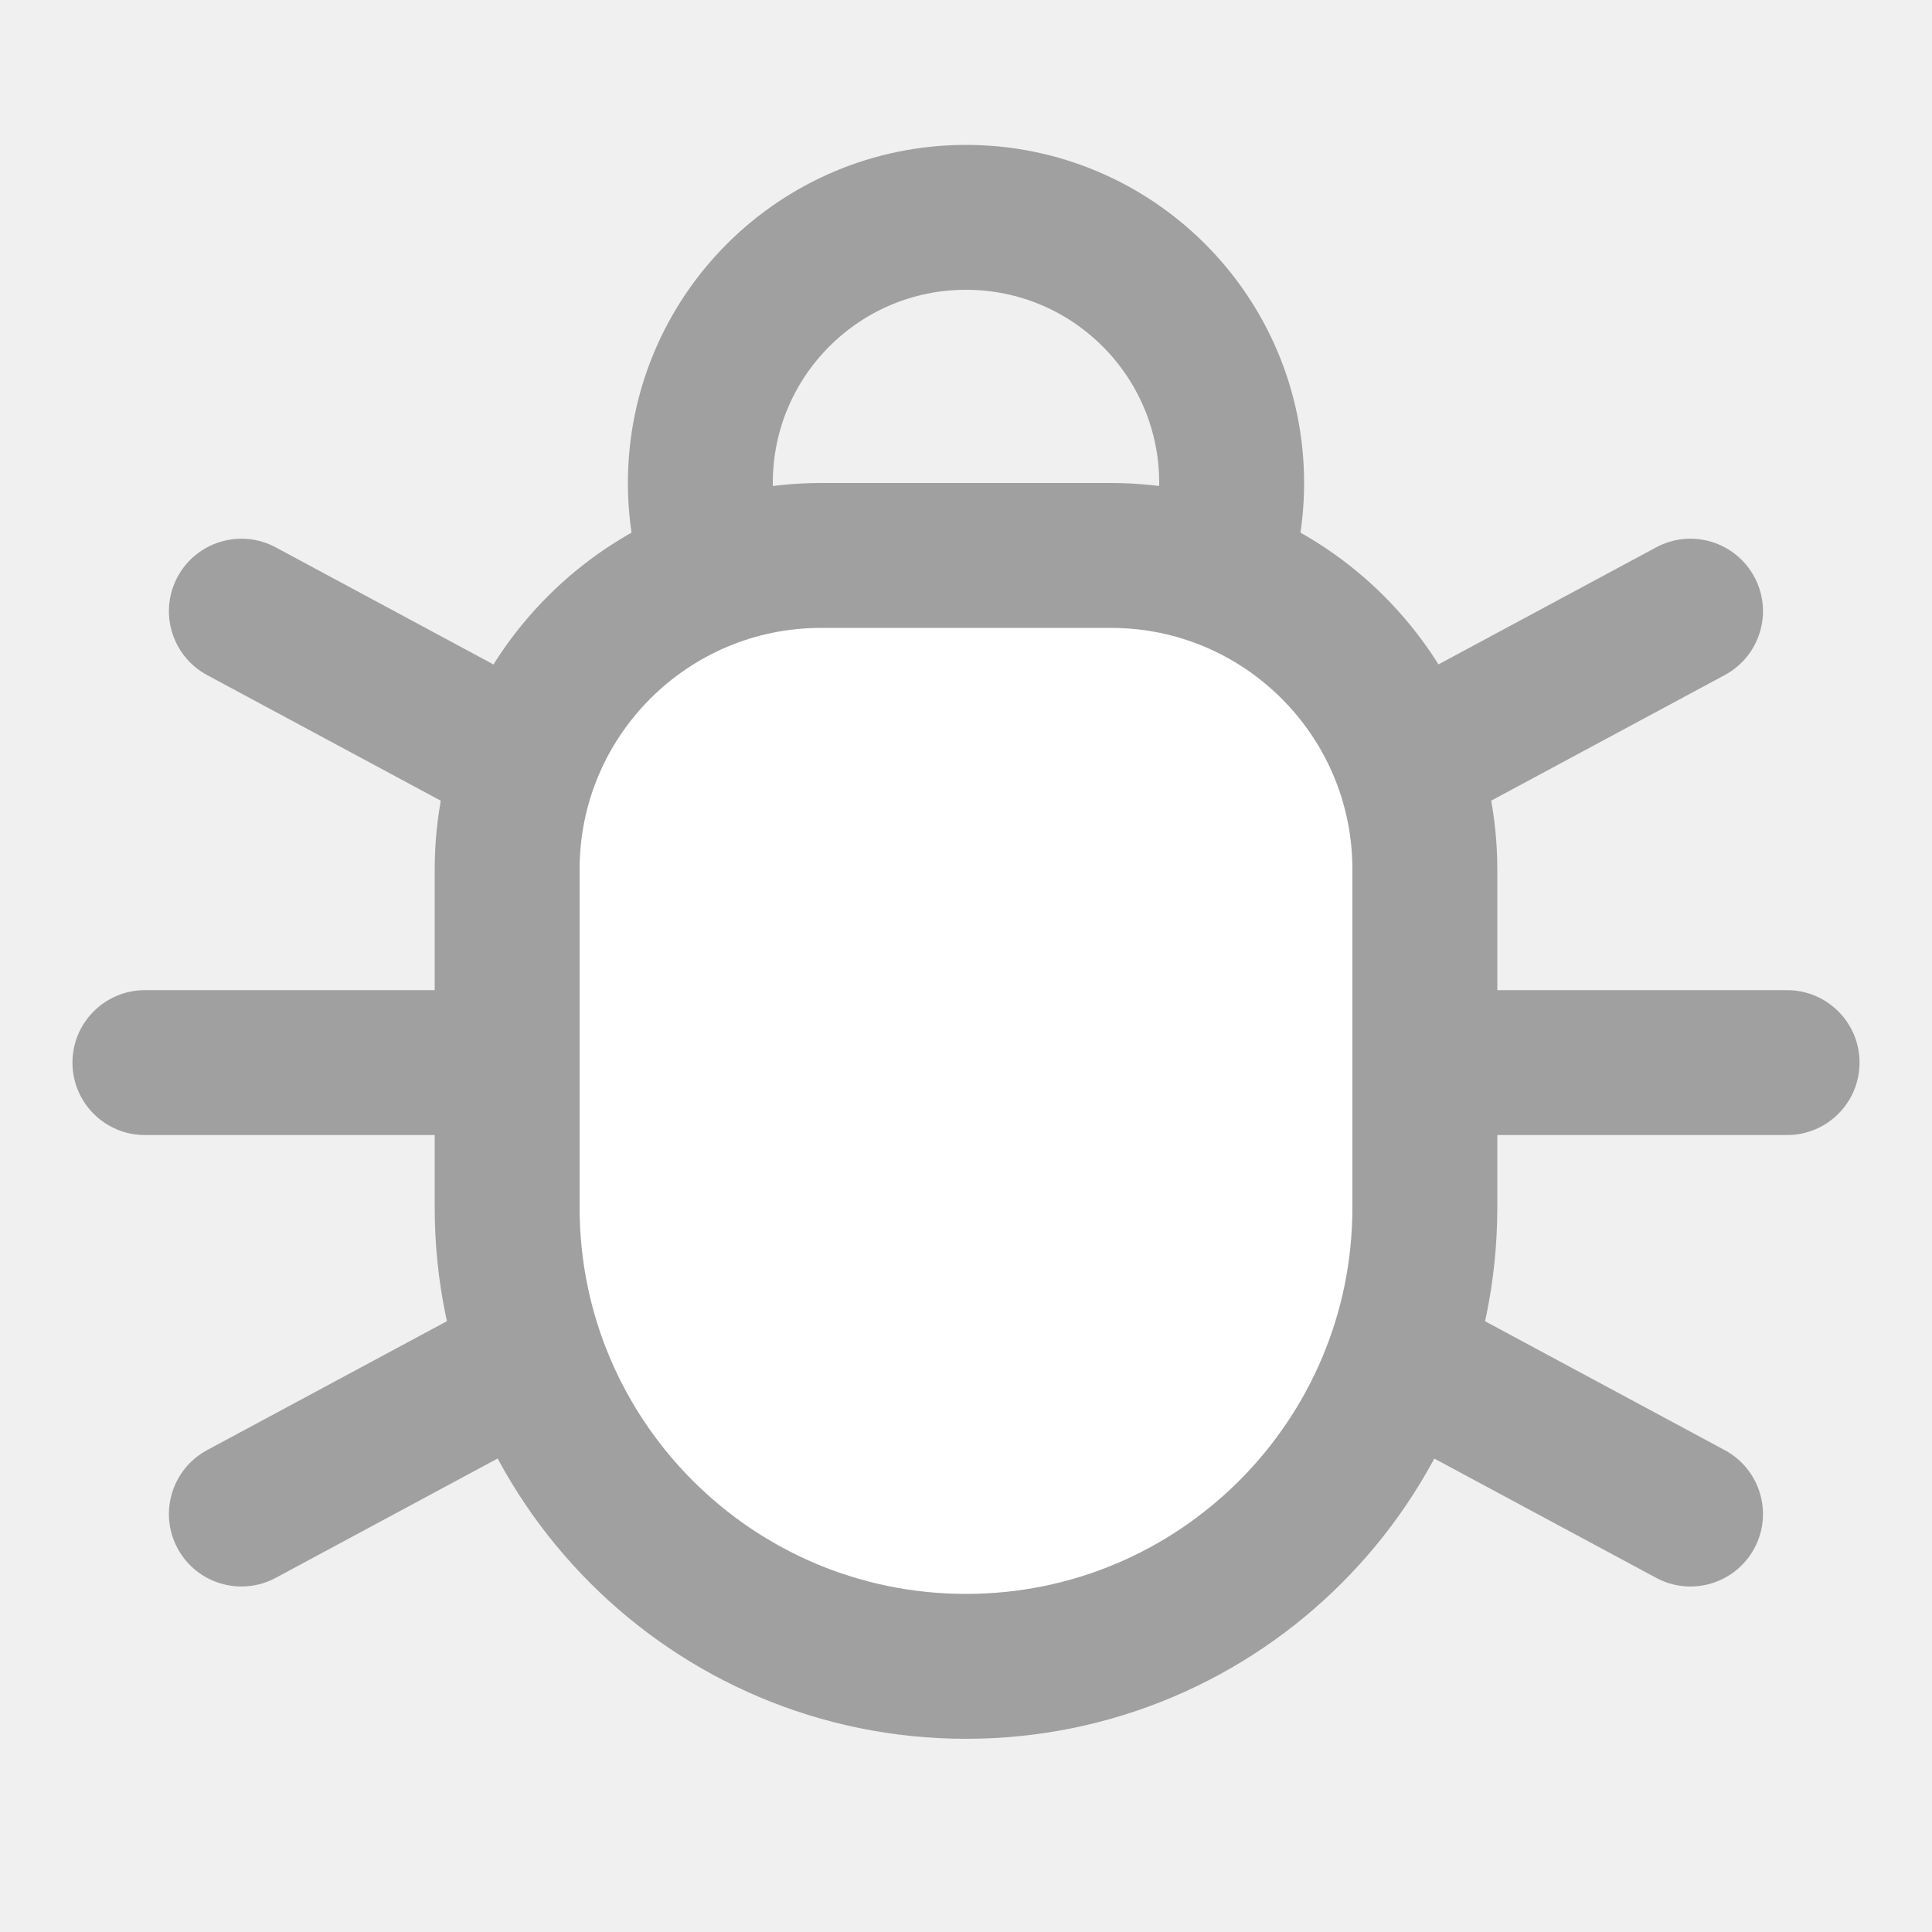
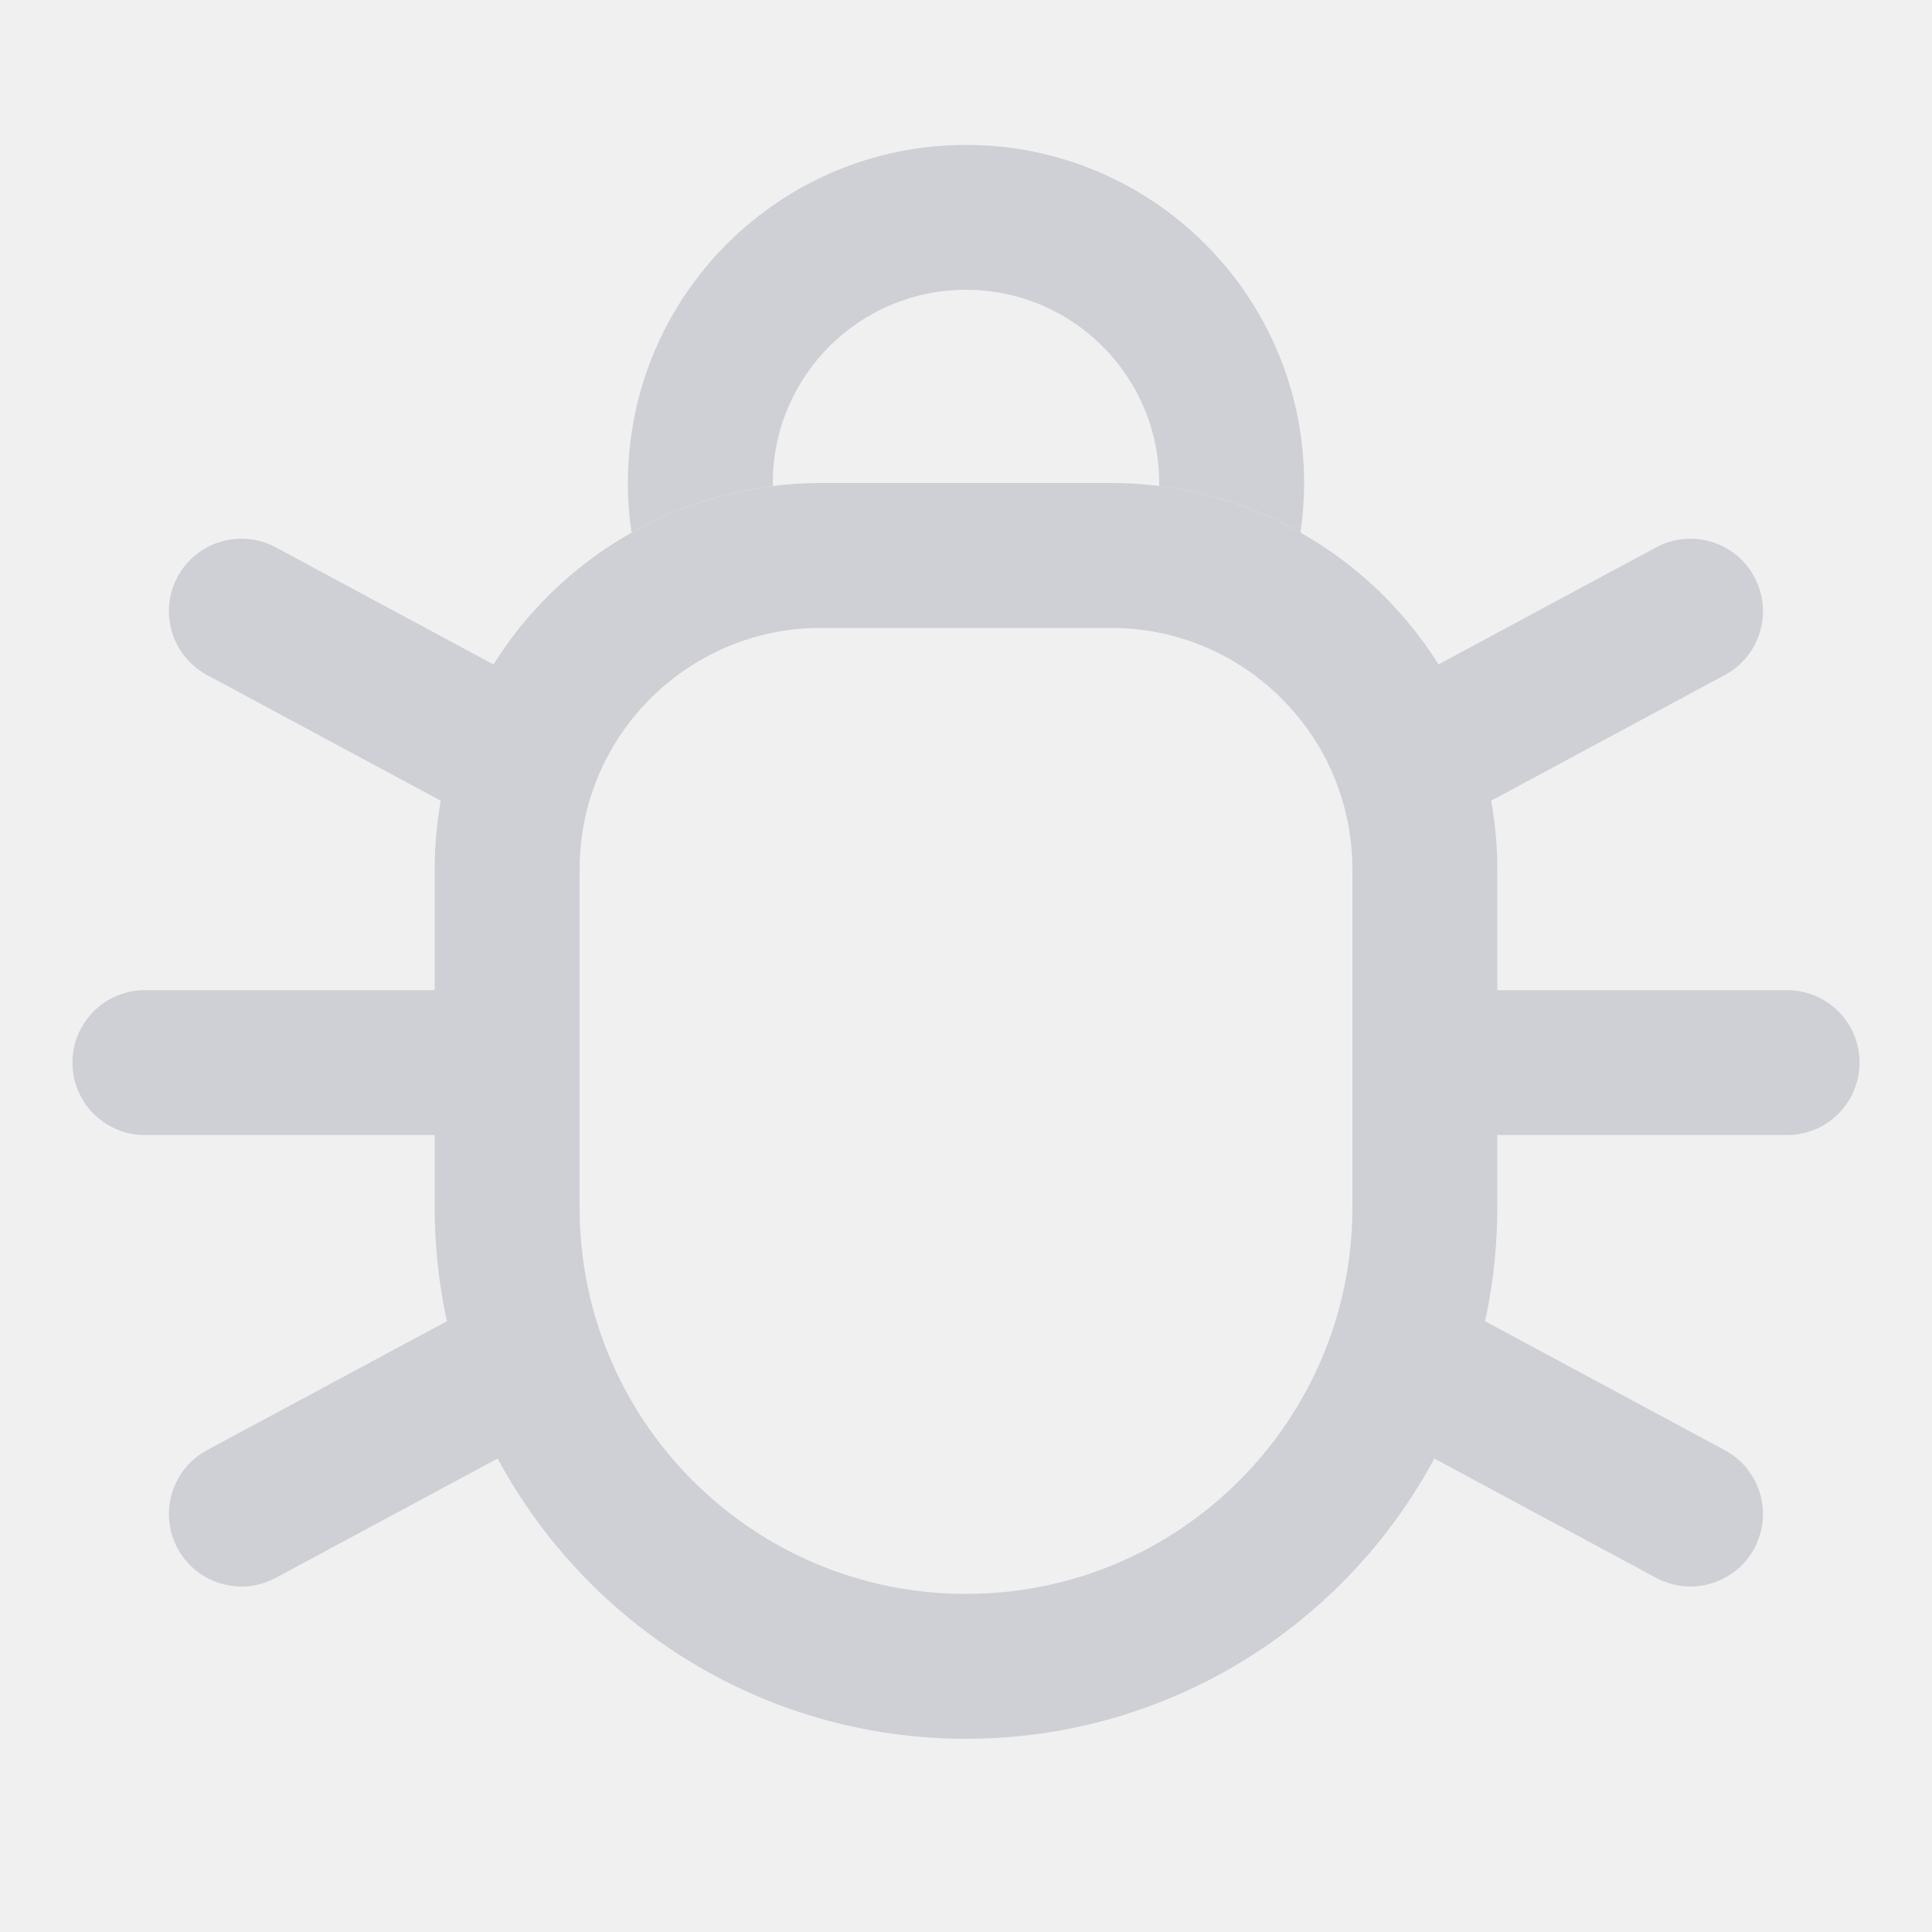
<svg xmlns="http://www.w3.org/2000/svg" width="20" height="20" viewBox="0 0 20 20" fill="none">
-   <circle cx="10" cy="5" r="2.75" stroke="#a0a0a0" stroke-width="1.5" />
-   <path d="M18.5 11.75C18.914 11.75 19.25 11.414 19.25 11C19.25 10.586 18.914 10.25 18.5 10.25V11.75ZM14 11.75H18.5V10.25H14V11.75Z" fill="#a0a0a0" />
-   <path d="M17.855 6.988C18.22 6.791 18.357 6.337 18.161 5.972C17.964 5.607 17.51 5.47 17.145 5.666L17.855 6.988ZM14.744 8.661L17.855 6.988L17.145 5.666L14.033 7.339L14.744 8.661Z" fill="#a0a0a0" />
-   <path d="M17.855 15.012C18.22 15.209 18.357 15.663 18.161 16.028C17.964 16.393 17.51 16.53 17.145 16.334L17.855 15.012ZM14.744 13.339L17.855 15.012L17.145 16.334L14.033 14.661L14.744 13.339Z" fill="#a0a0a0" />
-   <path d="M2.143 6.988C1.779 6.791 1.642 6.337 1.838 5.972C2.034 5.607 2.489 5.47 2.854 5.666L2.143 6.988ZM5.255 8.661L2.143 6.988L2.854 5.666L5.965 7.339L5.255 8.661Z" fill="#a0a0a0" />
-   <path d="M2.143 15.012C1.779 15.209 1.642 15.663 1.838 16.028C2.034 16.393 2.489 16.53 2.854 16.334L2.143 15.012ZM5.255 13.339L2.143 15.012L2.854 16.334L5.965 14.661L5.255 13.339Z" fill="#a0a0a0" />
-   <path d="M1.5 11.75C1.086 11.75 0.75 11.414 0.75 11C0.75 10.586 1.086 10.25 1.5 10.25V11.75ZM6 11.75H1.5V10.25H6V11.75Z" fill="#a0a0a0" />
-   <path d="M5.25 9C5.25 7.205 6.705 5.75 8.5 5.75H11.5C13.295 5.75 14.75 7.205 14.75 9V12.5C14.75 15.123 12.623 17.25 10 17.25C7.377 17.25 5.25 15.123 5.25 12.5V9Z" fill="white" stroke="#a0a0a0" stroke-width="1.5" />
+   <path d="M18.5 11.75C18.914 11.75 19.25 11.414 19.25 11C19.25 10.586 18.914 10.25 18.5 10.25V11.75ZM14 11.75H18.5V10.25H14V11.75Z" fill="#CED0D6" />
+   <path d="M17.855 6.988C18.22 6.791 18.357 6.337 18.161 5.972C17.964 5.607 17.51 5.47 17.145 5.666L17.855 6.988ZM14.744 8.661L17.855 6.988L17.145 5.666L14.033 7.339L14.744 8.661Z" fill="#CED0D6" />
+   <path d="M17.855 15.012C18.22 15.209 18.357 15.663 18.161 16.028C17.964 16.393 17.51 16.53 17.145 16.334L17.855 15.012ZM14.744 13.339L17.855 15.012L17.145 16.334L14.033 14.661L14.744 13.339Z" fill="#CED0D6" />
+   <path d="M2.143 6.988C1.779 6.791 1.642 6.337 1.838 5.972C2.034 5.607 2.489 5.47 2.854 5.666L2.143 6.988ZM5.255 8.661L2.143 6.988L2.854 5.666L5.965 7.339L5.255 8.661Z" fill="#CED0D6" />
+   <path d="M2.143 15.012C1.779 15.209 1.642 15.663 1.838 16.028C2.034 16.393 2.489 16.53 2.854 16.334L2.143 15.012ZM5.255 13.339L2.143 15.012L2.854 16.334L5.965 14.661L5.255 13.339Z" fill="#CED0D6" />
+   <path d="M1.5 11.75C1.086 11.75 0.75 11.414 0.75 11C0.75 10.586 1.086 10.25 1.5 10.25V11.75ZM6 11.75H1.5V10.25H6V11.75Z" fill="#CED0D6" />
+   <path d="M5.25 9C5.25 7.205 6.705 5.75 8.5 5.75H11.5C13.295 5.75 14.75 7.205 14.75 9V12.5C14.75 15.123 12.623 17.25 10 17.25C7.377 17.25 5.25 15.123 5.25 12.5V9Z" stroke="#CED0D6" stroke-width="1.5" />
+   <path d="M8 5.031C8 5.021 8 5.01 8 5C8 3.895 8.895 3 10 3C11.105 3 12 3.895 12 5C12 5.01 12 5.021 12 5.031C12.526 5.096 13.02 5.264 13.463 5.514C13.487 5.346 13.5 5.175 13.5 5C13.5 3.067 11.933 1.5 10 1.5C8.067 1.5 6.5 3.067 6.5 5C6.5 5.175 6.513 5.346 6.537 5.514C6.98 5.264 7.474 5.096 8 5.031Z" fill="#CED0D6" />
</svg>
